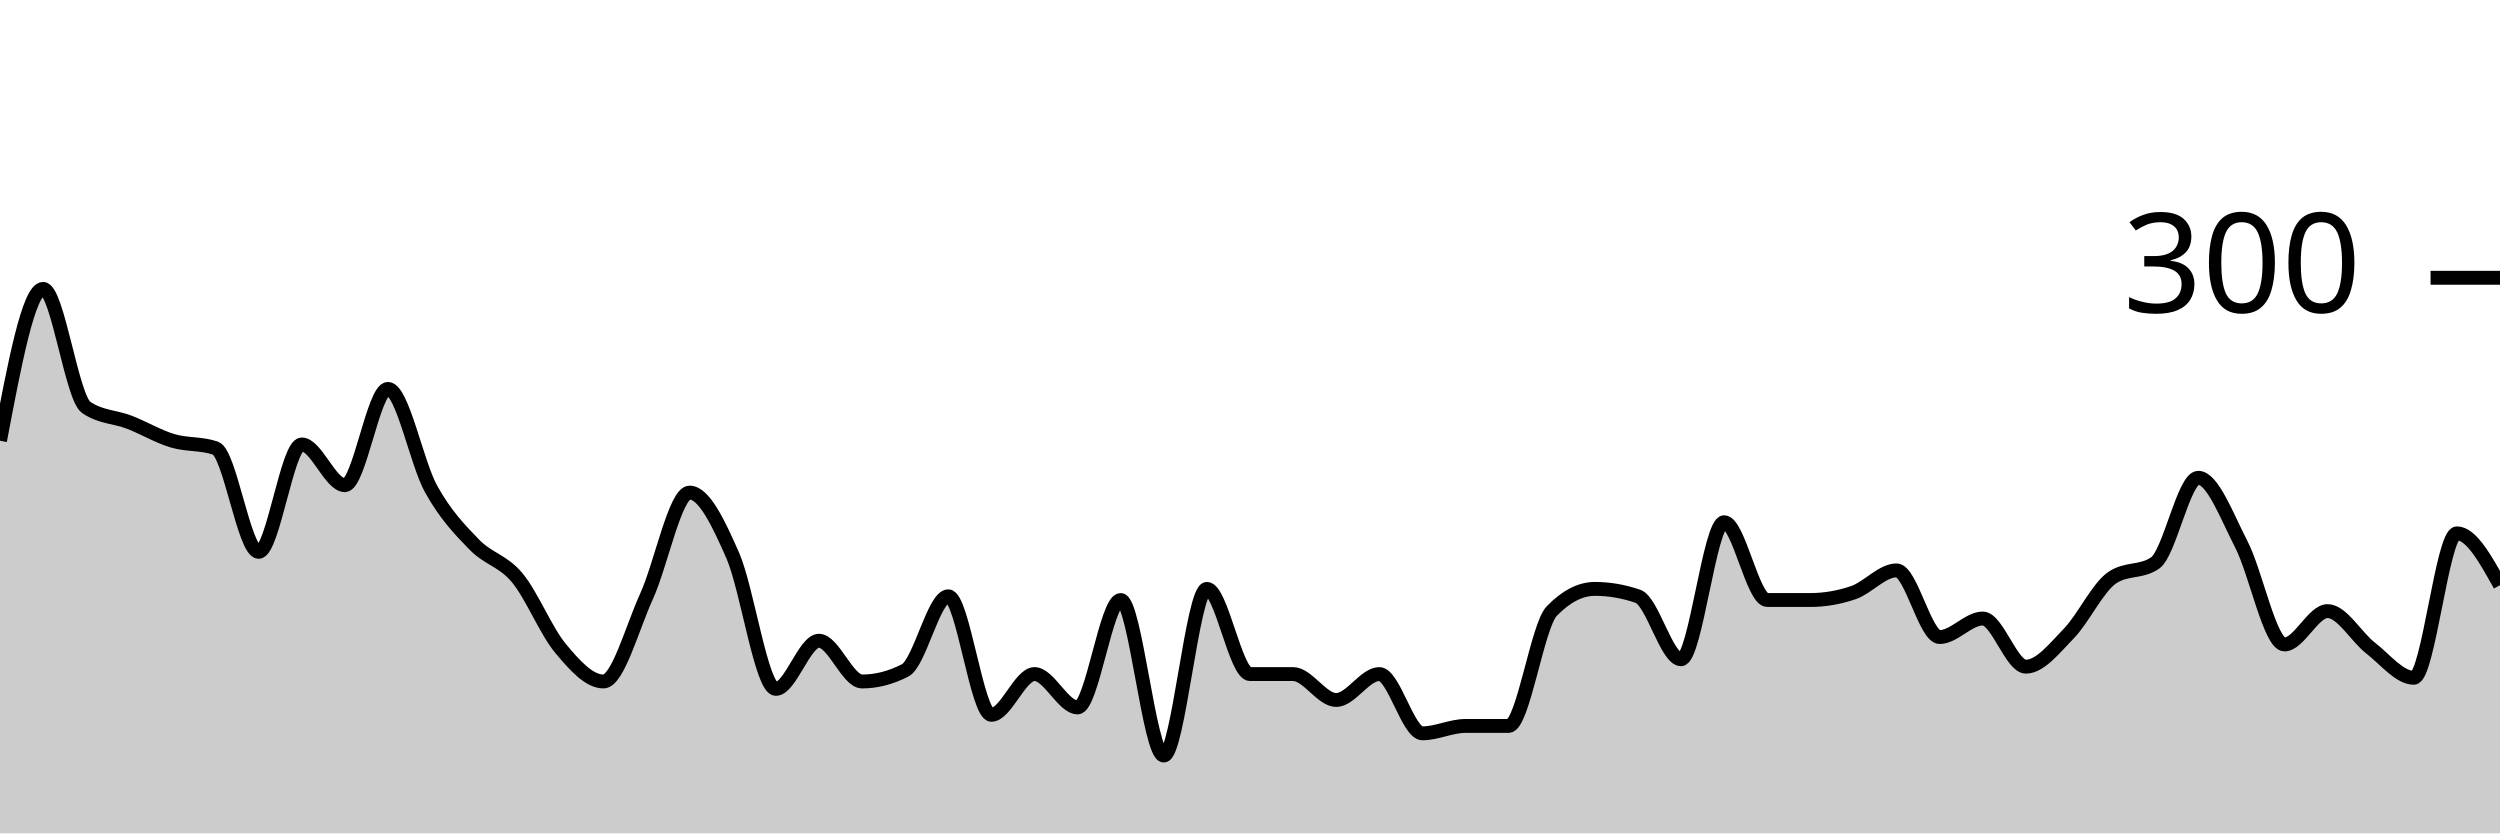
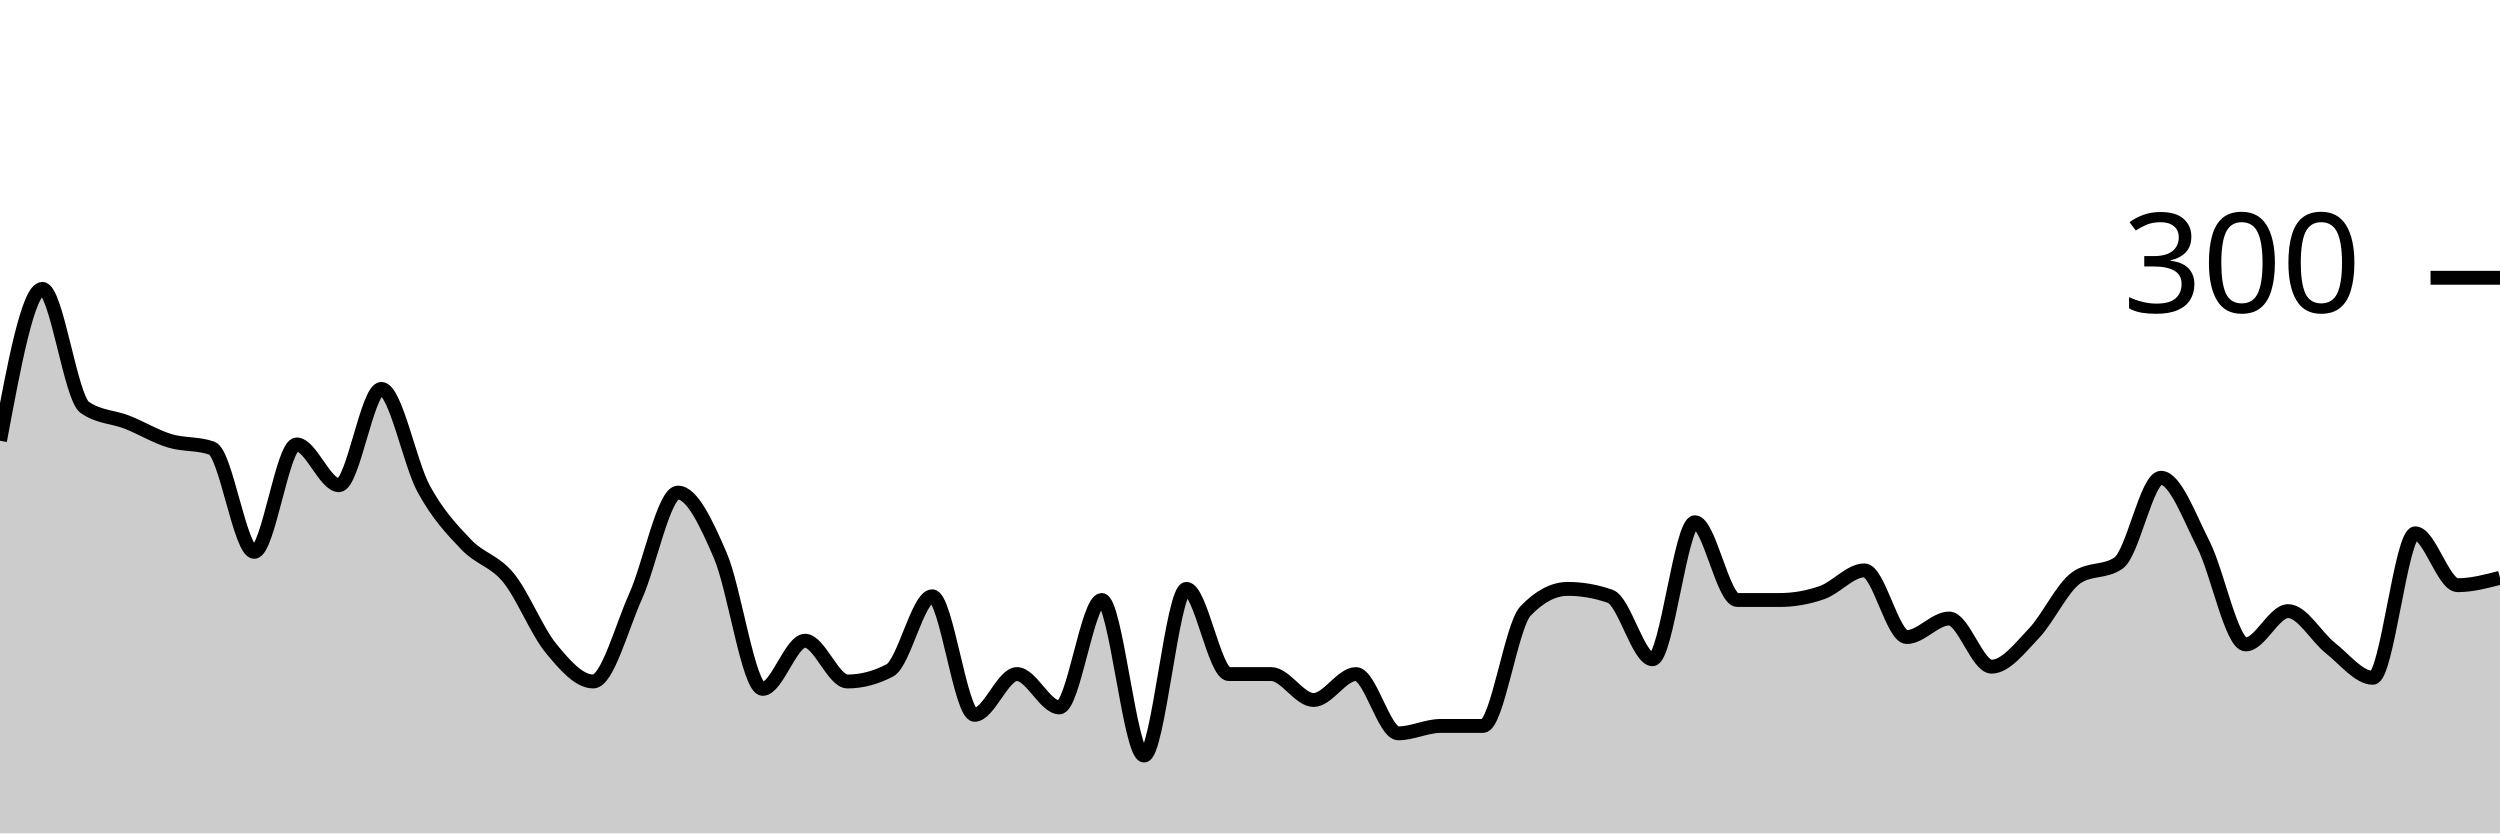
<svg xmlns="http://www.w3.org/2000/svg" viewBox="0 0 180 60">
  <g transform="translate(0,20)">
-     <path class="area" fill="rgba(0, 0, 0, 0.2)" d="M0,11.733C1.034,6.267,2.069,0.8,3.103,0.8C4.138,0.8,5.172,8.622,6.207,9.333C7.241,10.044,8.276,10,9.31,10.4C10.345,10.8,11.379,11.422,12.414,11.733C13.448,12.044,14.483,11.911,15.517,12.267C16.552,12.622,17.586,19.733,18.621,19.733C19.655,19.733,20.69,12,21.724,12C22.759,12,23.793,14.933,24.828,14.933C25.862,14.933,26.897,8,27.931,8C28.966,8,30,13.333,31.034,15.2C32.069,17.067,33.103,18.133,34.138,19.2C35.172,20.267,36.207,20.356,37.241,21.6C38.276,22.844,39.31,25.422,40.345,26.667C41.379,27.911,42.414,29.067,43.448,29.067C44.483,29.067,45.517,25.2,46.552,22.933C47.586,20.667,48.621,15.467,49.655,15.467C50.69,15.467,51.724,17.644,52.759,20C53.793,22.356,54.828,29.6,55.862,29.6C56.897,29.6,57.931,26.133,58.966,26.133C60,26.133,61.034,29.067,62.069,29.067C63.103,29.067,64.138,28.8,65.172,28.267C66.207,27.733,67.241,22.933,68.276,22.933C69.31,22.933,70.345,31.467,71.379,31.467C72.414,31.467,73.448,28.533,74.483,28.533C75.517,28.533,76.552,30.933,77.586,30.933C78.621,30.933,79.655,23.2,80.69,23.2C81.724,23.2,82.759,34.4,83.793,34.4C84.828,34.4,85.862,22.4,86.897,22.4C87.931,22.4,88.966,28.533,90,28.533C91.034,28.533,92.069,28.533,93.103,28.533C94.138,28.533,95.172,30.4,96.207,30.4C97.241,30.4,98.276,28.533,99.31,28.533C100.345,28.533,101.379,32.8,102.414,32.8C103.448,32.8,104.483,32.267,105.517,32.267C106.552,32.267,107.586,32.267,108.621,32.267C109.655,32.267,110.69,25.067,111.724,24C112.759,22.933,113.793,22.4,114.828,22.4C115.862,22.4,116.897,22.578,117.931,22.933C118.966,23.289,120,27.467,121.034,27.467C122.069,27.467,123.103,17.6,124.138,17.6C125.172,17.6,126.207,23.2,127.241,23.2C128.276,23.2,129.31,23.2,130.345,23.2C131.379,23.2,132.414,23.022,133.448,22.667C134.483,22.311,135.517,21.067,136.552,21.067C137.586,21.067,138.621,25.867,139.655,25.867C140.69,25.867,141.724,24.533,142.759,24.533C143.793,24.533,144.828,28,145.862,28C146.897,28,147.931,26.667,148.966,25.6C150,24.533,151.034,22.311,152.069,21.6C153.103,20.889,154.138,21.244,155.172,20.533C156.207,19.822,157.241,14.4,158.276,14.4C159.31,14.4,160.345,17.2,161.379,19.2C162.414,21.2,163.448,26.4,164.483,26.4C165.517,26.4,166.552,24,167.586,24C168.621,24,169.655,25.867,170.69,26.667C171.724,27.467,172.759,28.8,173.793,28.8C174.828,28.8,175.862,18.4,176.897,18.4C177.931,18.4,178.966,20.267,180,22.133L180,40C178.966,40,177.931,40,176.897,40C175.862,40,174.828,40,173.793,40C172.759,40,171.724,40,170.69,40C169.655,40,168.621,40,167.586,40C166.552,40,165.517,40,164.483,40C163.448,40,162.414,40,161.379,40C160.345,40,159.31,40,158.276,40C157.241,40,156.207,40,155.172,40C154.138,40,153.103,40,152.069,40C151.034,40,150,40,148.966,40C147.931,40,146.897,40,145.862,40C144.828,40,143.793,40,142.759,40C141.724,40,140.69,40,139.655,40C138.621,40,137.586,40,136.552,40C135.517,40,134.483,40,133.448,40C132.414,40,131.379,40,130.345,40C129.31,40,128.276,40,127.241,40C126.207,40,125.172,40,124.138,40C123.103,40,122.069,40,121.034,40C120,40,118.966,40,117.931,40C116.897,40,115.862,40,114.828,40C113.793,40,112.759,40,111.724,40C110.69,40,109.655,40,108.621,40C107.586,40,106.552,40,105.517,40C104.483,40,103.448,40,102.414,40C101.379,40,100.345,40,99.31,40C98.276,40,97.241,40,96.207,40C95.172,40,94.138,40,93.103,40C92.069,40,91.034,40,90,40C88.966,40,87.931,40,86.897,40C85.862,40,84.828,40,83.793,40C82.759,40,81.724,40,80.69,40C79.655,40,78.621,40,77.586,40C76.552,40,75.517,40,74.483,40C73.448,40,72.414,40,71.379,40C70.345,40,69.31,40,68.276,40C67.241,40,66.207,40,65.172,40C64.138,40,63.103,40,62.069,40C61.034,40,60,40,58.966,40C57.931,40,56.897,40,55.862,40C54.828,40,53.793,40,52.759,40C51.724,40,50.69,40,49.655,40C48.621,40,47.586,40,46.552,40C45.517,40,44.483,40,43.448,40C42.414,40,41.379,40,40.345,40C39.31,40,38.276,40,37.241,40C36.207,40,35.172,40,34.138,40C33.103,40,32.069,40,31.034,40C30,40,28.966,40,27.931,40C26.897,40,25.862,40,24.828,40C23.793,40,22.759,40,21.724,40C20.69,40,19.655,40,18.621,40C17.586,40,16.552,40,15.517,40C14.483,40,13.448,40,12.414,40C11.379,40,10.345,40,9.31,40C8.276,40,7.241,40,6.207,40C5.172,40,4.138,40,3.103,40C2.069,40,1.034,40,0,40Z" />
-     <path class="line" stroke="black" fill="none" d="M0,11.733C1.034,6.267,2.069,0.8,3.103,0.8C4.138,0.8,5.172,8.622,6.207,9.333C7.241,10.044,8.276,10,9.31,10.4C10.345,10.8,11.379,11.422,12.414,11.733C13.448,12.044,14.483,11.911,15.517,12.267C16.552,12.622,17.586,19.733,18.621,19.733C19.655,19.733,20.69,12,21.724,12C22.759,12,23.793,14.933,24.828,14.933C25.862,14.933,26.897,8,27.931,8C28.966,8,30,13.333,31.034,15.2C32.069,17.067,33.103,18.133,34.138,19.2C35.172,20.267,36.207,20.356,37.241,21.6C38.276,22.844,39.31,25.422,40.345,26.667C41.379,27.911,42.414,29.067,43.448,29.067C44.483,29.067,45.517,25.2,46.552,22.933C47.586,20.667,48.621,15.467,49.655,15.467C50.69,15.467,51.724,17.644,52.759,20C53.793,22.356,54.828,29.6,55.862,29.6C56.897,29.6,57.931,26.133,58.966,26.133C60,26.133,61.034,29.067,62.069,29.067C63.103,29.067,64.138,28.8,65.172,28.267C66.207,27.733,67.241,22.933,68.276,22.933C69.31,22.933,70.345,31.467,71.379,31.467C72.414,31.467,73.448,28.533,74.483,28.533C75.517,28.533,76.552,30.933,77.586,30.933C78.621,30.933,79.655,23.2,80.69,23.2C81.724,23.2,82.759,34.4,83.793,34.4C84.828,34.4,85.862,22.4,86.897,22.4C87.931,22.4,88.966,28.533,90,28.533C91.034,28.533,92.069,28.533,93.103,28.533C94.138,28.533,95.172,30.4,96.207,30.4C97.241,30.4,98.276,28.533,99.31,28.533C100.345,28.533,101.379,32.8,102.414,32.8C103.448,32.8,104.483,32.267,105.517,32.267C106.552,32.267,107.586,32.267,108.621,32.267C109.655,32.267,110.69,25.067,111.724,24C112.759,22.933,113.793,22.4,114.828,22.4C115.862,22.4,116.897,22.578,117.931,22.933C118.966,23.289,120,27.467,121.034,27.467C122.069,27.467,123.103,17.6,124.138,17.6C125.172,17.6,126.207,23.2,127.241,23.2C128.276,23.2,129.31,23.2,130.345,23.2C131.379,23.2,132.414,23.022,133.448,22.667C134.483,22.311,135.517,21.067,136.552,21.067C137.586,21.067,138.621,25.867,139.655,25.867C140.69,25.867,141.724,24.533,142.759,24.533C143.793,24.533,144.828,28,145.862,28C146.897,28,147.931,26.667,148.966,25.6C150,24.533,151.034,22.311,152.069,21.6C153.103,20.889,154.138,21.244,155.172,20.533C156.207,19.822,157.241,14.4,158.276,14.4C159.31,14.4,160.345,17.2,161.379,19.2C162.414,21.2,163.448,26.4,164.483,26.4C165.517,26.4,166.552,24,167.586,24C168.621,24,169.655,25.867,170.69,26.667C171.724,27.467,172.759,28.8,173.793,28.8C174.828,28.8,175.862,18.4,176.897,18.4C177.931,18.4,178.966,20.267,180,22.133" />
+     <path class="area" fill="rgba(0, 0, 0, 0.2)" d="M0,11.733C1.017,6.267,2.034,0.8,3.051,0.8C4.068,0.8,5.085,8.622,6.102,9.333C7.119,10.044,8.136,10,9.153,10.4C10.169,10.8,11.186,11.422,12.203,11.733C13.22,12.044,14.237,11.911,15.254,12.267C16.271,12.622,17.288,19.733,18.305,19.733C19.322,19.733,20.339,12,21.356,12C22.373,12,23.39,14.933,24.407,14.933C25.424,14.933,26.441,8,27.458,8C28.475,8,29.492,13.333,30.508,15.2C31.525,17.067,32.542,18.133,33.559,19.2C34.576,20.267,35.593,20.356,36.61,21.6C37.627,22.844,38.644,25.422,39.661,26.667C40.678,27.911,41.695,29.067,42.712,29.067C43.729,29.067,44.746,25.2,45.763,22.933C46.78,20.667,47.797,15.467,48.814,15.467C49.831,15.467,50.847,17.644,51.864,20C52.881,22.356,53.898,29.6,54.915,29.6C55.932,29.6,56.949,26.133,57.966,26.133C58.983,26.133,60,29.067,61.017,29.067C62.034,29.067,63.051,28.8,64.068,28.267C65.085,27.733,66.102,22.933,67.119,22.933C68.136,22.933,69.153,31.467,70.169,31.467C71.186,31.467,72.203,28.533,73.22,28.533C74.237,28.533,75.254,30.933,76.271,30.933C77.288,30.933,78.305,23.2,79.322,23.2C80.339,23.2,81.356,34.4,82.373,34.4C83.39,34.4,84.407,22.4,85.424,22.4C86.441,22.4,87.458,28.533,88.475,28.533C89.492,28.533,90.508,28.533,91.525,28.533C92.542,28.533,93.559,30.4,94.576,30.4C95.593,30.4,96.61,28.533,97.627,28.533C98.644,28.533,99.661,32.8,100.678,32.8C101.695,32.8,102.712,32.267,103.729,32.267C104.746,32.267,105.763,32.267,106.78,32.267C107.797,32.267,108.814,25.067,109.831,24C110.847,22.933,111.864,22.4,112.881,22.4C113.898,22.4,114.915,22.578,115.932,22.933C116.949,23.289,117.966,27.467,118.983,27.467C120,27.467,121.017,17.6,122.034,17.6C123.051,17.6,124.068,23.2,125.085,23.2C126.102,23.2,127.119,23.2,128.136,23.2C129.153,23.2,130.169,23.022,131.186,22.667C132.203,22.311,133.22,21.067,134.237,21.067C135.254,21.067,136.271,25.867,137.288,25.867C138.305,25.867,139.322,24.533,140.339,24.533C141.356,24.533,142.373,28,143.39,28C144.407,28,145.424,26.667,146.441,25.6C147.458,24.533,148.475,22.311,149.492,21.6C150.508,20.889,151.525,21.244,152.542,20.533C153.559,19.822,154.576,14.4,155.593,14.4C156.61,14.4,157.627,17.2,158.644,19.2C159.661,21.2,160.678,26.4,161.695,26.4C162.712,26.4,163.729,24,164.746,24C165.763,24,166.78,25.867,167.797,26.667C168.814,27.467,169.831,28.8,170.847,28.8C171.864,28.8,172.881,18.4,173.898,18.4C174.915,18.4,175.932,22.133,176.949,22.133C177.966,22.133,178.983,21.867,180,21.6L180,40C178.983,40,177.966,40,176.949,40C175.932,40,174.915,40,173.898,40C172.881,40,171.864,40,170.847,40C169.831,40,168.814,40,167.797,40C166.78,40,165.763,40,164.746,40C163.729,40,162.712,40,161.695,40C160.678,40,159.661,40,158.644,40C157.627,40,156.61,40,155.593,40C154.576,40,153.559,40,152.542,40C151.525,40,150.508,40,149.492,40C148.475,40,147.458,40,146.441,40C145.424,40,144.407,40,143.39,40C142.373,40,141.356,40,140.339,40C139.322,40,138.305,40,137.288,40C136.271,40,135.254,40,134.237,40C133.22,40,132.203,40,131.186,40C130.169,40,129.153,40,128.136,40C127.119,40,126.102,40,125.085,40C124.068,40,123.051,40,122.034,40C121.017,40,120,40,118.983,40C117.966,40,116.949,40,115.932,40C114.915,40,113.898,40,112.881,40C111.864,40,110.847,40,109.831,40C108.814,40,107.797,40,106.78,40C105.763,40,104.746,40,103.729,40C102.712,40,101.695,40,100.678,40C99.661,40,98.644,40,97.627,40C96.61,40,95.593,40,94.576,40C93.559,40,92.542,40,91.525,40C90.508,40,89.492,40,88.475,40C87.458,40,86.441,40,85.424,40C84.407,40,83.39,40,82.373,40C81.356,40,80.339,40,79.322,40C78.305,40,77.288,40,76.271,40C75.254,40,74.237,40,73.22,40C72.203,40,71.186,40,70.169,40C69.153,40,68.136,40,67.119,40C66.102,40,65.085,40,64.068,40C63.051,40,62.034,40,61.017,40C60,40,58.983,40,57.966,40C56.949,40,55.932,40,54.915,40C53.898,40,52.881,40,51.864,40C50.847,40,49.831,40,48.814,40C47.797,40,46.78,40,45.763,40C44.746,40,43.729,40,42.712,40C41.695,40,40.678,40,39.661,40C38.644,40,37.627,40,36.61,40C35.593,40,34.576,40,33.559,40C32.542,40,31.525,40,30.508,40C29.492,40,28.475,40,27.458,40C26.441,40,25.424,40,24.407,40C23.39,40,22.373,40,21.356,40C20.339,40,19.322,40,18.305,40C17.288,40,16.271,40,15.254,40C14.237,40,13.22,40,12.203,40C11.186,40,10.169,40,9.153,40C8.136,40,7.119,40,6.102,40C5.085,40,4.068,40,3.051,40C2.034,40,1.017,40,0,40Z" />
+     <path class="line" stroke="black" fill="none" d="M0,11.733C1.017,6.267,2.034,0.8,3.051,0.8C4.068,0.8,5.085,8.622,6.102,9.333C7.119,10.044,8.136,10,9.153,10.4C10.169,10.8,11.186,11.422,12.203,11.733C13.22,12.044,14.237,11.911,15.254,12.267C16.271,12.622,17.288,19.733,18.305,19.733C19.322,19.733,20.339,12,21.356,12C22.373,12,23.39,14.933,24.407,14.933C25.424,14.933,26.441,8,27.458,8C28.475,8,29.492,13.333,30.508,15.2C31.525,17.067,32.542,18.133,33.559,19.2C34.576,20.267,35.593,20.356,36.61,21.6C37.627,22.844,38.644,25.422,39.661,26.667C40.678,27.911,41.695,29.067,42.712,29.067C43.729,29.067,44.746,25.2,45.763,22.933C46.78,20.667,47.797,15.467,48.814,15.467C49.831,15.467,50.847,17.644,51.864,20C52.881,22.356,53.898,29.6,54.915,29.6C55.932,29.6,56.949,26.133,57.966,26.133C58.983,26.133,60,29.067,61.017,29.067C62.034,29.067,63.051,28.8,64.068,28.267C65.085,27.733,66.102,22.933,67.119,22.933C68.136,22.933,69.153,31.467,70.169,31.467C71.186,31.467,72.203,28.533,73.22,28.533C74.237,28.533,75.254,30.933,76.271,30.933C77.288,30.933,78.305,23.2,79.322,23.2C80.339,23.2,81.356,34.4,82.373,34.4C83.39,34.4,84.407,22.4,85.424,22.4C86.441,22.4,87.458,28.533,88.475,28.533C89.492,28.533,90.508,28.533,91.525,28.533C92.542,28.533,93.559,30.4,94.576,30.4C95.593,30.4,96.61,28.533,97.627,28.533C98.644,28.533,99.661,32.8,100.678,32.8C101.695,32.8,102.712,32.267,103.729,32.267C104.746,32.267,105.763,32.267,106.78,32.267C107.797,32.267,108.814,25.067,109.831,24C110.847,22.933,111.864,22.4,112.881,22.4C113.898,22.4,114.915,22.578,115.932,22.933C116.949,23.289,117.966,27.467,118.983,27.467C120,27.467,121.017,17.6,122.034,17.6C123.051,17.6,124.068,23.2,125.085,23.2C126.102,23.2,127.119,23.2,128.136,23.2C129.153,23.2,130.169,23.022,131.186,22.667C132.203,22.311,133.22,21.067,134.237,21.067C135.254,21.067,136.271,25.867,137.288,25.867C138.305,25.867,139.322,24.533,140.339,24.533C141.356,24.533,142.373,28,143.39,28C144.407,28,145.424,26.667,146.441,25.6C147.458,24.533,148.475,22.311,149.492,21.6C150.508,20.889,151.525,21.244,152.542,20.533C153.559,19.822,154.576,14.4,155.593,14.4C156.61,14.4,157.627,17.2,158.644,19.2C159.661,21.2,160.678,26.4,161.695,26.4C162.712,26.4,163.729,24,164.746,24C165.763,24,166.78,25.867,167.797,26.667C168.814,27.467,169.831,28.8,170.847,28.8C171.864,28.8,172.881,18.4,173.898,18.4C174.915,18.4,175.932,22.133,176.949,22.133C177.966,22.133,178.983,21.867,180,21.6" />
    <path class="axis-ceiling" stroke-width="1" stroke="black" fill="none" d="M175,0L180,0" />
    <text class="axis-ceiling-label" font-family="sans-serif" text-anchor="end" font-size="10px" x="170" y="2.5">300</text>
  </g>
</svg>
